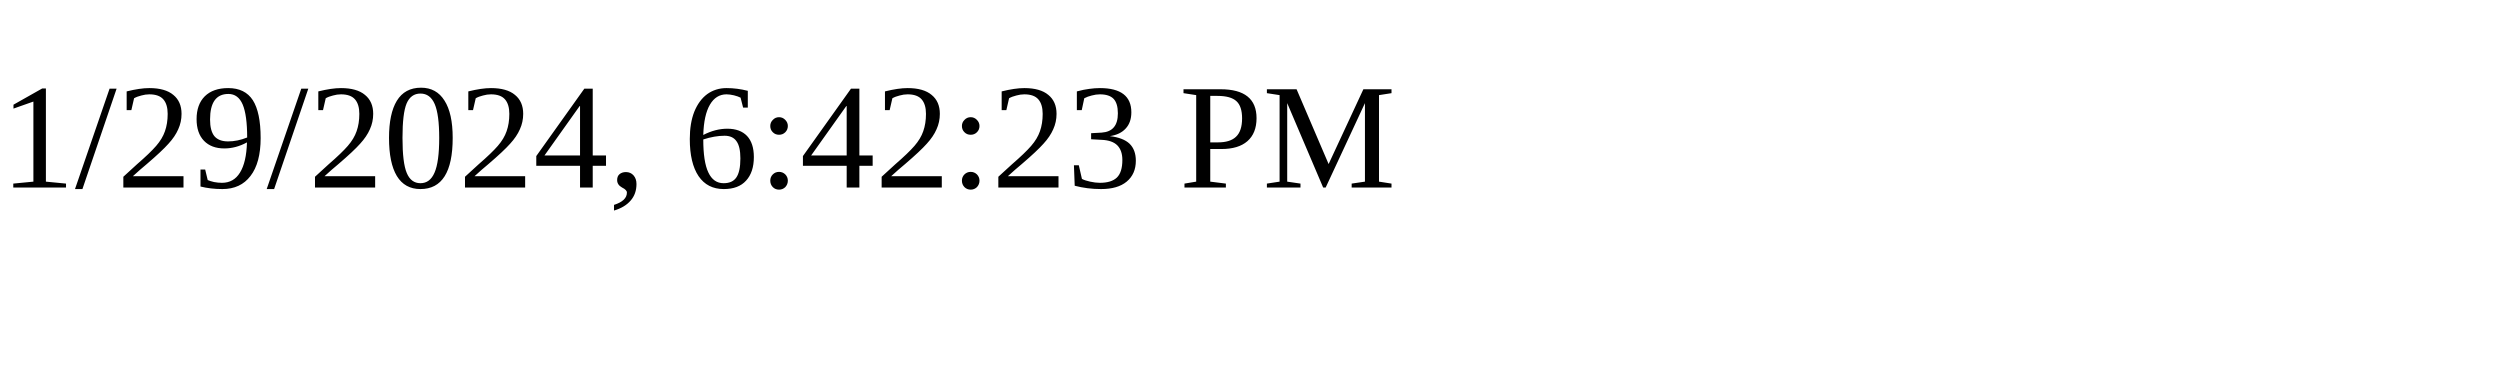
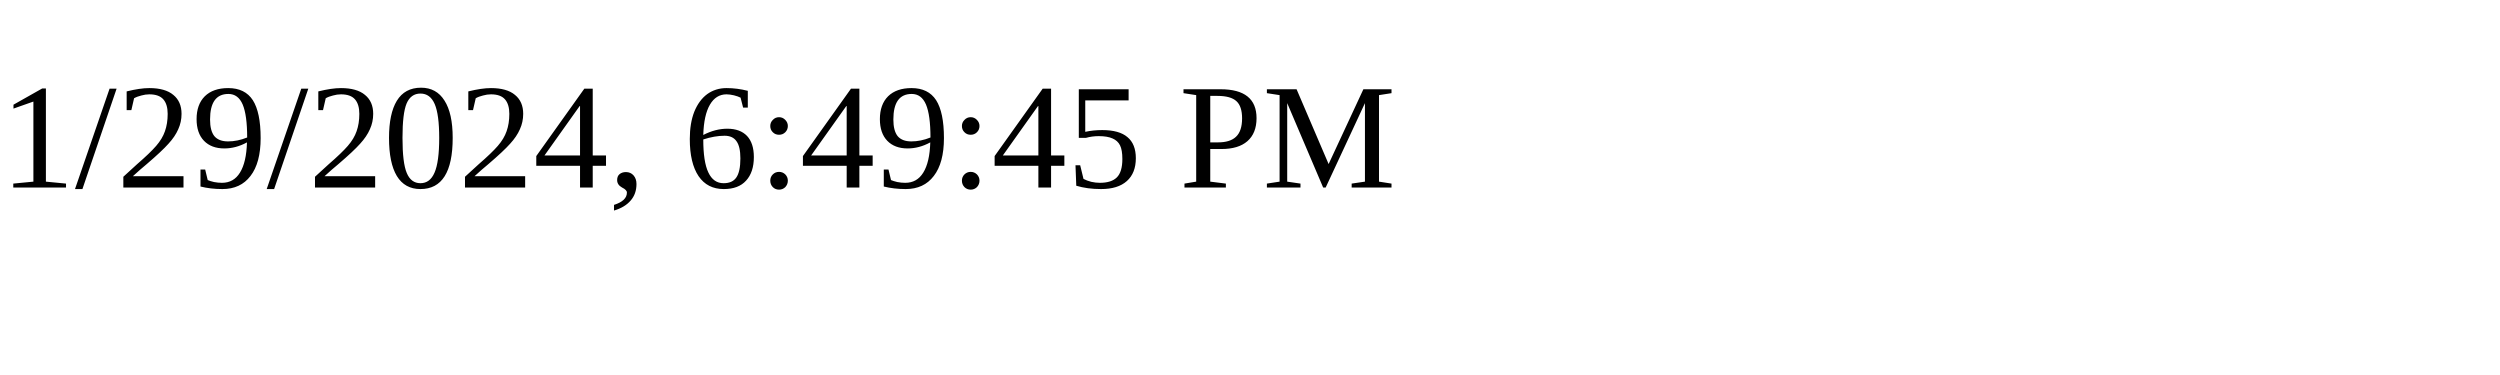
<svg xmlns="http://www.w3.org/2000/svg" height="30" width="200">
-   <text x="0" y="15">1/29/2024, 6:42:23 PM</text>
+   <text x="0" y="15">1/29/2024, 6:49:45 PM</text>
</svg>
